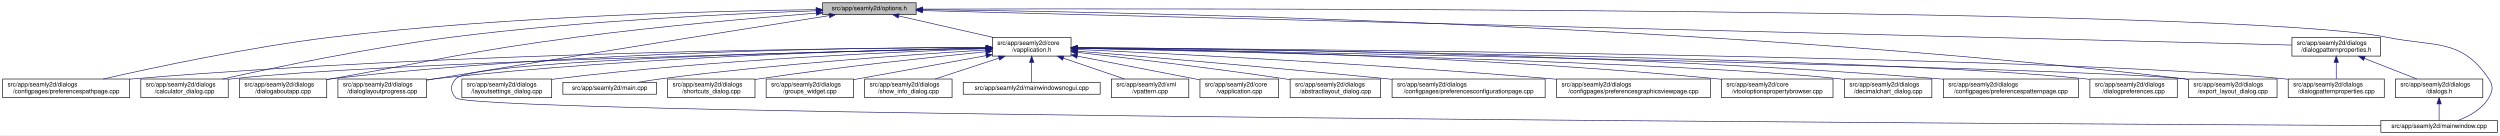
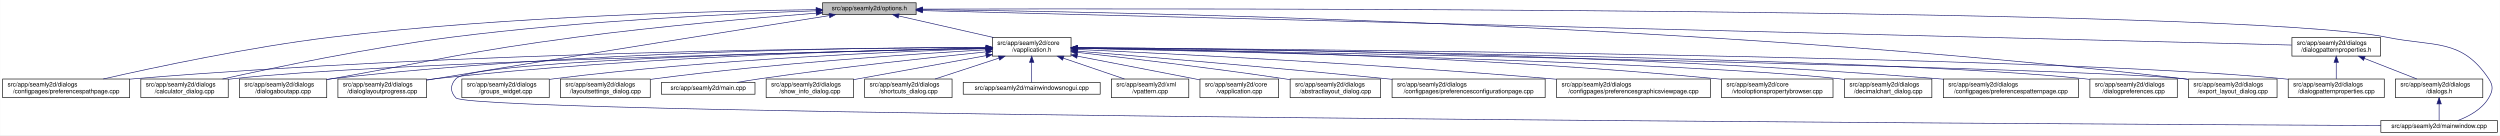
<svg xmlns="http://www.w3.org/2000/svg" xmlns:xlink="http://www.w3.org/1999/xlink" width="4034pt" height="218pt" viewBox="0.00 0.00 4033.50 218.00">
  <g id="graph0" class="graph" transform="scale(1 1) rotate(0) translate(4 214)">
    <polygon fill="white" stroke="transparent" points="-4,4 -4,-214 4029.5,-214 4029.5,4 -4,4" />
    <g id="node1" class="node">
      <g id="a_node1">
        <a xlink:title=" ">
          <polygon fill="#bfbfbf" stroke="black" points="1323,-190.5 1323,-209.5 1474,-209.5 1474,-190.5 1323,-190.5" />
          <text text-anchor="middle" x="1398.5" y="-197.5" font-family="Helvetica,sans-Serif" font-size="10.00">src/app/seamly2d/options.h</text>
        </a>
      </g>
    </g>
    <g id="node2" class="node">
      <g id="a_node2">
        <a xlink:href="../../d9/d02/vapplication_8h.html" target="_top" xlink:title=" ">
          <polygon fill="white" stroke="black" points="1597,-123.5 1597,-153.5 1724,-153.5 1724,-123.5 1597,-123.5" />
          <text text-anchor="start" x="1605" y="-141.5" font-family="Helvetica,sans-Serif" font-size="10.00">src/app/seamly2d/core</text>
          <text text-anchor="middle" x="1660.5" y="-130.5" font-family="Helvetica,sans-Serif" font-size="10.00">/vapplication.h</text>
        </a>
      </g>
    </g>
    <g id="edge1" class="edge">
      <path fill="none" stroke="midnightblue" d="M1445.92,-188.23C1488.74,-178.51 1552,-164.14 1598.75,-153.52" />
      <polygon fill="midnightblue" stroke="midnightblue" points="1445.01,-184.85 1436.04,-190.48 1446.57,-191.67 1445.01,-184.85" />
    </g>
    <g id="node7" class="node">
      <g id="a_node7">
        <a xlink:href="../../dc/d20/preferencespathpage_8cpp.html" target="_top" xlink:title=" ">
          <polygon fill="white" stroke="black" points="0,-56.5 0,-86.5 205,-86.5 205,-56.5 0,-56.5" />
          <text text-anchor="start" x="8" y="-74.5" font-family="Helvetica,sans-Serif" font-size="10.00">src/app/seamly2d/dialogs</text>
          <text text-anchor="middle" x="102.5" y="-63.5" font-family="Helvetica,sans-Serif" font-size="10.00">/configpages/preferencespathpage.cpp</text>
        </a>
      </g>
    </g>
    <g id="edge24" class="edge">
      <path fill="none" stroke="midnightblue" d="M1312.72,-198.42C1156.55,-196.51 815.62,-188.37 530.5,-154 397.95,-138.02 244.73,-105.33 162.34,-86.57" />
      <polygon fill="midnightblue" stroke="midnightblue" points="1312.69,-201.92 1322.73,-198.54 1312.78,-194.92 1312.69,-201.92" />
    </g>
-     <g id="node8" class="node">
-       <g id="a_node8">
+     <g id="node9" class="node">
+       <g id="a_node9">
        <a xlink:href="../../d7/dfa/calculator__dialog_8cpp.html" target="_top" xlink:title=" ">
          <polygon fill="white" stroke="black" points="223,-56.5 223,-86.5 364,-86.5 364,-56.5 223,-56.5" />
          <text text-anchor="start" x="231" y="-74.5" font-family="Helvetica,sans-Serif" font-size="10.00">src/app/seamly2d/dialogs</text>
          <text text-anchor="middle" x="293.5" y="-63.5" font-family="Helvetica,sans-Serif" font-size="10.00">/calculator_dialog.cpp</text>
        </a>
      </g>
    </g>
    <g id="edge25" class="edge">
      <path fill="none" stroke="midnightblue" d="M1312.75,-196.58C1184.4,-192.2 934.89,-180.82 724.5,-154 591.74,-137.08 438.13,-104.98 354.87,-86.52" />
      <polygon fill="midnightblue" stroke="midnightblue" points="1312.8,-200.08 1322.91,-196.92 1313.03,-193.08 1312.8,-200.08" />
    </g>
    <g id="node12" class="node">
      <g id="a_node12">
        <a xlink:href="../../dd/d64/dialogaboutapp_8cpp.html" target="_top" xlink:title=" ">
          <polygon fill="white" stroke="black" points="382,-56.5 382,-86.5 523,-86.5 523,-56.5 382,-56.5" />
          <text text-anchor="start" x="390" y="-74.5" font-family="Helvetica,sans-Serif" font-size="10.00">src/app/seamly2d/dialogs</text>
          <text text-anchor="middle" x="452.5" y="-63.5" font-family="Helvetica,sans-Serif" font-size="10.00">/dialogaboutapp.cpp</text>
        </a>
      </g>
    </g>
    <g id="edge26" class="edge">
      <path fill="none" stroke="midnightblue" d="M1312.82,-192.76C1217.9,-185.39 1060.42,-171.86 925.5,-154 749.41,-130.68 706.41,-117.92 531.5,-87 528.75,-86.51 525.95,-86.02 523.13,-85.51" />
      <polygon fill="midnightblue" stroke="midnightblue" points="1312.7,-196.26 1322.94,-193.54 1313.24,-189.28 1312.7,-196.26" />
    </g>
    <g id="node13" class="node">
      <g id="a_node13">
        <a xlink:href="../../d6/d89/dialoglayoutprogress_8cpp.html" target="_top" xlink:title=" ">
          <polygon fill="white" stroke="black" points="541,-56.5 541,-86.5 684,-86.5 684,-56.5 541,-56.5" />
          <text text-anchor="start" x="549" y="-74.5" font-family="Helvetica,sans-Serif" font-size="10.00">src/app/seamly2d/dialogs</text>
          <text text-anchor="middle" x="612.5" y="-63.5" font-family="Helvetica,sans-Serif" font-size="10.00">/dialoglayoutprogress.cpp</text>
        </a>
      </g>
    </g>
    <g id="edge27" class="edge">
      <path fill="none" stroke="midnightblue" d="M1333.98,-188.86C1210.53,-169.42 932.39,-125.43 698.5,-87 693.87,-86.24 689.1,-85.45 684.29,-84.65" />
      <polygon fill="midnightblue" stroke="midnightblue" points="1333.59,-192.34 1344.02,-190.44 1334.68,-185.43 1333.59,-192.34" />
    </g>
    <g id="node16" class="node">
      <g id="a_node16">
        <a xlink:href="../../dd/d54/export__layout__dialog_8cpp.html" target="_top" xlink:title=" ">
          <polygon fill="white" stroke="black" points="3527,-56.5 3527,-86.5 3670,-86.5 3670,-56.5 3527,-56.5" />
          <text text-anchor="start" x="3535" y="-74.5" font-family="Helvetica,sans-Serif" font-size="10.00">src/app/seamly2d/dialogs</text>
          <text text-anchor="middle" x="3598.5" y="-63.5" font-family="Helvetica,sans-Serif" font-size="10.00">/export_layout_dialog.cpp</text>
        </a>
      </g>
    </g>
    <g id="edge32" class="edge">
      <path fill="none" stroke="midnightblue" d="M1484.77,-198.35C1773.56,-195.34 2732.43,-178.63 3518.5,-87 3521.16,-86.69 3523.87,-86.35 3526.61,-85.97" />
      <polygon fill="midnightblue" stroke="midnightblue" points="1484.34,-194.85 1474.37,-198.46 1484.41,-201.85 1484.34,-194.85" />
    </g>
-     <g id="node23" class="node">
-       <g id="a_node23">
+     <g id="node24" class="node">
+       <g id="a_node24">
        <a xlink:href="../../d8/dd9/mainwindow_8cpp.html" target="_top" xlink:title=" ">
          <polygon fill="white" stroke="black" points="3837.5,-0.5 3837.5,-19.5 4025.5,-19.5 4025.5,-0.5 3837.5,-0.5" />
          <text text-anchor="middle" x="3931.5" y="-7.5" font-family="Helvetica,sans-Serif" font-size="10.00">src/app/seamly2d/mainwindow.cpp</text>
        </a>
      </g>
    </g>
    <g id="edge33" class="edge">
      <path fill="none" stroke="midnightblue" d="M1484.5,-199.28C1891.22,-200.37 3611.75,-202.09 3846.5,-154 3924.04,-138.12 3967.3,-152.66 4011.5,-87 4019.19,-75.57 4018.46,-67.89 4011.5,-56 4000.8,-37.71 3979.63,-26.27 3961.75,-19.51" />
      <polygon fill="midnightblue" stroke="midnightblue" points="1484.29,-195.78 1474.28,-199.26 1484.27,-202.78 1484.29,-195.78" />
    </g>
    <g id="node25" class="node">
      <g id="a_node25">
        <a xlink:href="../../d5/d4e/dialogpatternproperties_8h.html" target="_top" xlink:title=" ">
          <polygon fill="white" stroke="black" points="3694,-123.5 3694,-153.5 3837,-153.5 3837,-123.5 3694,-123.5" />
          <text text-anchor="start" x="3702" y="-141.5" font-family="Helvetica,sans-Serif" font-size="10.00">src/app/seamly2d/dialogs</text>
          <text text-anchor="middle" x="3765.5" y="-130.5" font-family="Helvetica,sans-Serif" font-size="10.00">/dialogpatternproperties.h</text>
        </a>
      </g>
    </g>
    <g id="edge28" class="edge">
      <path fill="none" stroke="midnightblue" d="M1484.48,-196.84C1859.48,-187.41 3348.54,-149.98 3693.77,-141.3" />
      <polygon fill="midnightblue" stroke="midnightblue" points="1484.15,-193.35 1474.24,-197.1 1484.33,-200.34 1484.15,-193.35" />
    </g>
    <g id="node3" class="node">
      <g id="a_node3">
        <a xlink:href="../../d3/dd8/vapplication_8cpp.html" target="_top" xlink:title=" ">
          <polygon fill="white" stroke="black" points="1932,-56.5 1932,-86.5 2059,-86.5 2059,-56.5 1932,-56.5" />
          <text text-anchor="start" x="1940" y="-74.5" font-family="Helvetica,sans-Serif" font-size="10.00">src/app/seamly2d/core</text>
          <text text-anchor="middle" x="1995.5" y="-63.5" font-family="Helvetica,sans-Serif" font-size="10.00">/vapplication.cpp</text>
        </a>
      </g>
    </g>
    <g id="edge2" class="edge">
      <path fill="none" stroke="midnightblue" d="M1733.95,-123.46C1786.49,-113.39 1858.86,-99.45 1922.5,-87 1925.54,-86.4 1928.66,-85.79 1931.8,-85.17" />
      <polygon fill="midnightblue" stroke="midnightblue" points="1733.21,-120.04 1724.05,-125.36 1734.53,-126.91 1733.21,-120.04" />
    </g>
    <g id="node4" class="node">
      <g id="a_node4">
        <a xlink:href="../../dd/db4/abstractlayout__dialog_8cpp.html" target="_top" xlink:title=" ">
          <polygon fill="white" stroke="black" points="2077.5,-56.5 2077.5,-86.5 2223.5,-86.5 2223.5,-56.5 2077.5,-56.5" />
          <text text-anchor="start" x="2085.5" y="-74.5" font-family="Helvetica,sans-Serif" font-size="10.00">src/app/seamly2d/dialogs</text>
          <text text-anchor="middle" x="2150.5" y="-63.5" font-family="Helvetica,sans-Serif" font-size="10.00">/abstractlayout_dialog.cpp</text>
        </a>
      </g>
    </g>
    <g id="edge3" class="edge">
      <path fill="none" stroke="midnightblue" d="M1734.26,-129.46C1815.91,-120.3 1951.34,-104.34 2067.5,-87 2070.68,-86.52 2073.93,-86.02 2077.21,-85.51" />
      <polygon fill="midnightblue" stroke="midnightblue" points="1733.63,-126.01 1724.08,-130.6 1734.41,-132.96 1733.63,-126.01" />
    </g>
    <g id="node5" class="node">
      <g id="a_node5">
        <a xlink:href="../../d2/d2d/preferencesconfigurationpage_8cpp.html" target="_top" xlink:title=" ">
          <polygon fill="white" stroke="black" points="2242,-56.5 2242,-86.5 2489,-86.5 2489,-56.5 2242,-56.5" />
          <text text-anchor="start" x="2250" y="-74.5" font-family="Helvetica,sans-Serif" font-size="10.00">src/app/seamly2d/dialogs</text>
          <text text-anchor="middle" x="2365.5" y="-63.5" font-family="Helvetica,sans-Serif" font-size="10.00">/configpages/preferencesconfigurationpage.cpp</text>
        </a>
      </g>
    </g>
    <g id="edge4" class="edge">
      <path fill="none" stroke="midnightblue" d="M1734.25,-131.48C1843.24,-122.46 2053.74,-104.63 2232.5,-87 2235.62,-86.69 2238.78,-86.38 2241.97,-86.05" />
      <polygon fill="midnightblue" stroke="midnightblue" points="1733.7,-128.01 1724.02,-132.32 1734.28,-134.99 1733.7,-128.01" />
    </g>
    <g id="node6" class="node">
      <g id="a_node6">
        <a xlink:href="../../d9/d70/preferencesgraphicsviewpage_8cpp.html" target="_top" xlink:title=" ">
          <polygon fill="white" stroke="black" points="2507.5,-56.5 2507.5,-86.5 2755.5,-86.5 2755.5,-56.5 2507.5,-56.5" />
          <text text-anchor="start" x="2515.5" y="-74.5" font-family="Helvetica,sans-Serif" font-size="10.00">src/app/seamly2d/dialogs</text>
          <text text-anchor="middle" x="2631.5" y="-63.5" font-family="Helvetica,sans-Serif" font-size="10.00">/configpages/preferencesgraphicsviewpage.cpp</text>
        </a>
      </g>
    </g>
    <g id="edge5" class="edge">
      <path fill="none" stroke="midnightblue" d="M1734.27,-134.23C1880.2,-127.5 2215.94,-110.71 2497.5,-87 2500.76,-86.73 2504.07,-86.44 2507.41,-86.14" />
      <polygon fill="midnightblue" stroke="midnightblue" points="1733.93,-130.74 1724.1,-134.7 1734.25,-137.73 1733.93,-130.74" />
    </g>
    <g id="edge6" class="edge">
      <path fill="none" stroke="midnightblue" d="M1586.77,-137.4C1373.65,-136.57 738.5,-130.35 213.5,-87 210.79,-86.78 208.04,-86.53 205.27,-86.27" />
      <polygon fill="midnightblue" stroke="midnightblue" points="1586.89,-140.9 1596.9,-137.43 1586.92,-133.9 1586.89,-140.9" />
    </g>
-     <g id="edge7" class="edge">
-       <path fill="none" stroke="midnightblue" d="M1586.49,-135.98C1349.4,-130.91 610.29,-113.35 372.5,-87 369.73,-86.69 366.91,-86.35 364.06,-85.97" />
-       <polygon fill="midnightblue" stroke="midnightblue" points="1586.66,-139.49 1596.73,-136.2 1586.81,-132.49 1586.66,-139.49" />
-     </g>
-     <g id="node9" class="node">
-       <g id="a_node9">
+     <g id="node8" class="node">
+       <g id="a_node8">
        <a xlink:href="../../d2/d00/vtooloptionspropertybrowser_8cpp.html" target="_top" xlink:title=" ">
          <polygon fill="white" stroke="black" points="2773.5,-56.5 2773.5,-86.5 2953.5,-86.5 2953.5,-56.5 2773.5,-56.5" />
          <text text-anchor="start" x="2781.5" y="-74.5" font-family="Helvetica,sans-Serif" font-size="10.00">src/app/seamly2d/core</text>
          <text text-anchor="middle" x="2863.5" y="-63.5" font-family="Helvetica,sans-Serif" font-size="10.00">/vtooloptionspropertybrowser.cpp</text>
        </a>
      </g>
    </g>
-     <g id="edge8" class="edge">
+     <g id="edge7" class="edge">
      <path fill="none" stroke="midnightblue" d="M1734.14,-136.67C1911.76,-134.1 2377.61,-124.09 2764.5,-87 2767.44,-86.72 2770.43,-86.41 2773.44,-86.08" />
      <polygon fill="midnightblue" stroke="midnightblue" points="1734.08,-133.17 1724.13,-136.81 1734.18,-140.17 1734.08,-133.17" />
+     </g>
+     <g id="edge8" class="edge">
+       <path fill="none" stroke="midnightblue" d="M1586.49,-135.98C1349.4,-130.91 610.29,-113.35 372.5,-87 369.73,-86.69 366.91,-86.35 364.06,-85.97" />
+       <polygon fill="midnightblue" stroke="midnightblue" points="1586.66,-139.49 1596.73,-136.2 1586.81,-132.49 1586.66,-139.49" />
    </g>
    <g id="node10" class="node">
      <g id="a_node10">
        <a xlink:href="../../dd/dc2/decimalchart__dialog_8cpp.html" target="_top" xlink:title=" ">
          <polygon fill="white" stroke="black" points="2972,-56.5 2972,-86.5 3113,-86.5 3113,-56.5 2972,-56.5" />
          <text text-anchor="start" x="2980" y="-74.5" font-family="Helvetica,sans-Serif" font-size="10.00">src/app/seamly2d/dialogs</text>
          <text text-anchor="middle" x="3042.5" y="-63.5" font-family="Helvetica,sans-Serif" font-size="10.00">/decimalchart_dialog.cpp</text>
        </a>
      </g>
    </g>
    <g id="edge9" class="edge">
      <path fill="none" stroke="midnightblue" d="M1734.48,-136C1973.25,-130.94 2721.81,-113.35 2962.5,-87 2965.59,-86.66 2968.73,-86.28 2971.91,-85.85" />
      <polygon fill="midnightblue" stroke="midnightblue" points="1734.1,-132.51 1724.17,-136.22 1734.25,-139.51 1734.1,-132.51" />
    </g>
    <g id="node11" class="node">
      <g id="a_node11">
        <a xlink:href="../../dc/d63/preferencespatternpage_8cpp.html" target="_top" xlink:title=" ">
          <polygon fill="white" stroke="black" points="3131.5,-56.5 3131.5,-86.5 3349.5,-86.5 3349.5,-56.5 3131.5,-56.5" />
          <text text-anchor="start" x="3139.5" y="-74.5" font-family="Helvetica,sans-Serif" font-size="10.00">src/app/seamly2d/dialogs</text>
          <text text-anchor="middle" x="3240.5" y="-63.5" font-family="Helvetica,sans-Serif" font-size="10.00">/configpages/preferencespatternpage.cpp</text>
        </a>
      </g>
    </g>
    <g id="edge10" class="edge">
      <path fill="none" stroke="midnightblue" d="M1734.22,-137.24C1948.76,-135.98 2591.27,-128.73 3122.5,-87 3125.38,-86.77 3128.3,-86.53 3131.24,-86.27" />
      <polygon fill="midnightblue" stroke="midnightblue" points="1734,-133.74 1724.02,-137.29 1734.04,-140.74 1734,-133.74" />
    </g>
    <g id="edge11" class="edge">
      <path fill="none" stroke="midnightblue" d="M1586.73,-137.68C1406.13,-137.38 927.6,-132 531.5,-87 528.73,-86.69 525.91,-86.33 523.06,-85.95" />
      <polygon fill="midnightblue" stroke="midnightblue" points="1586.91,-141.18 1596.91,-137.7 1586.92,-134.18 1586.91,-141.18" />
    </g>
    <g id="edge12" class="edge">
      <path fill="none" stroke="midnightblue" d="M1586.69,-136.5C1425.18,-133.7 1028.51,-123.36 698.5,-87 693.83,-86.49 689.04,-85.88 684.21,-85.22" />
      <polygon fill="midnightblue" stroke="midnightblue" points="1586.92,-140.01 1596.98,-136.68 1587.04,-133.01 1586.92,-140.01" />
    </g>
    <g id="node14" class="node">
      <g id="a_node14">
        <a xlink:href="../../d5/dc5/dialogpreferences_8cpp.html" target="_top" xlink:title=" ">
          <polygon fill="white" stroke="black" points="3368,-56.5 3368,-86.5 3509,-86.5 3509,-56.5 3368,-56.5" />
          <text text-anchor="start" x="3376" y="-74.5" font-family="Helvetica,sans-Serif" font-size="10.00">src/app/seamly2d/dialogs</text>
          <text text-anchor="middle" x="3438.5" y="-63.5" font-family="Helvetica,sans-Serif" font-size="10.00">/dialogpreferences.cpp</text>
        </a>
      </g>
    </g>
    <g id="edge13" class="edge">
      <path fill="none" stroke="midnightblue" d="M1734.44,-136.77C2018.04,-133.76 3036.54,-120.77 3358.5,-87 3361.59,-86.68 3364.74,-86.3 3367.91,-85.89" />
      <polygon fill="midnightblue" stroke="midnightblue" points="1734.22,-133.28 1724.26,-136.88 1734.3,-140.28 1734.22,-133.28" />
    </g>
    <g id="node15" class="node">
      <g id="a_node15">
        <a xlink:href="../../d5/d18/dialogpatternproperties_8cpp.html" target="_top" xlink:title=" ">
          <polygon fill="white" stroke="black" points="3688,-56.5 3688,-86.5 3843,-86.5 3843,-56.5 3688,-56.5" />
          <text text-anchor="start" x="3696" y="-74.5" font-family="Helvetica,sans-Serif" font-size="10.00">src/app/seamly2d/dialogs</text>
          <text text-anchor="middle" x="3765.5" y="-63.5" font-family="Helvetica,sans-Serif" font-size="10.00">/dialogpatternproperties.cpp</text>
        </a>
      </g>
    </g>
    <g id="edge14" class="edge">
      <path fill="none" stroke="midnightblue" d="M1734.81,-137.06C2051.64,-134.94 3291.05,-124.41 3679.5,-87 3682.21,-86.74 3684.97,-86.44 3687.75,-86.12" />
      <polygon fill="midnightblue" stroke="midnightblue" points="1734.35,-133.56 1724.38,-137.12 1734.4,-140.56 1734.35,-133.56" />
    </g>
    <g id="edge15" class="edge">
      <path fill="none" stroke="midnightblue" d="M1734.28,-136.16C2057.37,-130.2 3339.2,-105.58 3518.5,-87 3521.17,-86.72 3523.88,-86.41 3526.62,-86.06" />
      <polygon fill="midnightblue" stroke="midnightblue" points="1734.04,-132.66 1724.1,-136.35 1734.16,-139.66 1734.04,-132.66" />
    </g>
    <g id="node17" class="node">
      <g id="a_node17">
-         <a xlink:href="../../d0/dfa/layoutsettings__dialog_8cpp.html" target="_top" xlink:title=" ">
-           <polygon fill="white" stroke="black" points="741,-56.5 741,-86.5 886,-86.5 886,-56.5 741,-56.5" />
+         <a xlink:href="../../db/d5c/groups__widget_8cpp.html" target="_top" xlink:title=" ">
+           <polygon fill="white" stroke="black" points="741,-56.5 741,-86.5 882,-86.5 882,-56.5 741,-56.5" />
          <text text-anchor="start" x="749" y="-74.5" font-family="Helvetica,sans-Serif" font-size="10.00">src/app/seamly2d/dialogs</text>
-           <text text-anchor="middle" x="813.5" y="-63.5" font-family="Helvetica,sans-Serif" font-size="10.00">/layoutsettings_dialog.cpp</text>
+           <text text-anchor="middle" x="811.5" y="-63.5" font-family="Helvetica,sans-Serif" font-size="10.00">/groups_widget.cpp</text>
        </a>
      </g>
    </g>
    <g id="edge16" class="edge">
-       <path fill="none" stroke="midnightblue" d="M1586.61,-135.36C1449.67,-130.8 1147.37,-117.87 894.5,-87 891.81,-86.67 889.07,-86.31 886.3,-85.93" />
-       <polygon fill="midnightblue" stroke="midnightblue" points="1586.86,-138.87 1596.97,-135.7 1587.09,-131.88 1586.86,-138.87" />
+       <path fill="none" stroke="midnightblue" d="M1586.47,-135.5C1448.92,-131.15 1144.78,-118.57 890.5,-87 887.73,-86.66 884.91,-86.28 882.07,-85.87" />
+       <polygon fill="midnightblue" stroke="midnightblue" points="1586.78,-139.01 1596.88,-135.82 1587,-132.02 1586.78,-139.01" />
    </g>
    <g id="node18" class="node">
      <g id="a_node18">
-         <a xlink:href="../../dc/d14/app_2seamly2d_2main_8cpp.html" target="_top" xlink:title=" ">
-           <polygon fill="white" stroke="black" points="904,-62 904,-81 1055,-81 1055,-62 904,-62" />
-           <text text-anchor="middle" x="979.5" y="-69" font-family="Helvetica,sans-Serif" font-size="10.00">src/app/seamly2d/main.cpp</text>
+         <a xlink:href="../../d0/dfa/layoutsettings__dialog_8cpp.html" target="_top" xlink:title=" ">
+           <polygon fill="white" stroke="black" points="900,-56.5 900,-86.5 1045,-86.5 1045,-56.5 900,-56.5" />
+           <text text-anchor="start" x="908" y="-74.5" font-family="Helvetica,sans-Serif" font-size="10.00">src/app/seamly2d/dialogs</text>
+           <text text-anchor="middle" x="972.5" y="-63.5" font-family="Helvetica,sans-Serif" font-size="10.00">/layoutsettings_dialog.cpp</text>
        </a>
      </g>
    </g>
    <g id="edge17" class="edge">
-       <path fill="none" stroke="midnightblue" d="M1586.43,-133.3C1473.37,-126.43 1251.09,-111.08 1063.5,-87 1050.88,-85.38 1037.25,-83.21 1024.73,-81.05" />
-       <polygon fill="midnightblue" stroke="midnightblue" points="1586.5,-136.81 1596.69,-133.92 1586.92,-129.83 1586.5,-136.81" />
+       <path fill="none" stroke="midnightblue" d="M1586.89,-133.62C1472.45,-127.08 1245.1,-112.06 1053.5,-87 1050.81,-86.65 1048.07,-86.27 1045.31,-85.87" />
+       <polygon fill="midnightblue" stroke="midnightblue" points="1586.75,-137.12 1596.94,-134.19 1587.15,-130.13 1586.75,-137.12" />
    </g>
    <g id="node19" class="node">
      <g id="a_node19">
-         <a xlink:href="../../dd/d84/shortcuts__dialog_8cpp.html" target="_top" xlink:title=" ">
-           <polygon fill="white" stroke="black" points="1073,-56.5 1073,-86.5 1214,-86.5 1214,-56.5 1073,-56.5" />
-           <text text-anchor="start" x="1081" y="-74.5" font-family="Helvetica,sans-Serif" font-size="10.00">src/app/seamly2d/dialogs</text>
-           <text text-anchor="middle" x="1143.5" y="-63.5" font-family="Helvetica,sans-Serif" font-size="10.00">/shortcuts_dialog.cpp</text>
+         <a xlink:href="../../dc/d14/app_2seamly2d_2main_8cpp.html" target="_top" xlink:title=" ">
+           <polygon fill="white" stroke="black" points="1063,-62 1063,-81 1214,-81 1214,-62 1063,-62" />
+           <text text-anchor="middle" x="1138.5" y="-69" font-family="Helvetica,sans-Serif" font-size="10.00">src/app/seamly2d/main.cpp</text>
        </a>
      </g>
    </g>
    <g id="edge18" class="edge">
-       <path fill="none" stroke="midnightblue" d="M1586.8,-130.52C1499.59,-121.91 1350.12,-106.05 1222.5,-87 1219.74,-86.59 1216.93,-86.15 1214.1,-85.7" />
-       <polygon fill="midnightblue" stroke="midnightblue" points="1586.56,-134.01 1596.86,-131.51 1587.25,-127.05 1586.56,-134.01" />
+       <path fill="none" stroke="midnightblue" d="M1586.83,-130.28C1499.66,-121.45 1350.22,-105.37 1222.5,-87 1210.34,-85.25 1197.24,-83.11 1185.08,-81.02" />
+       <polygon fill="midnightblue" stroke="midnightblue" points="1586.59,-133.77 1596.89,-131.3 1587.29,-126.81 1586.59,-133.77" />
    </g>
    <g id="node20" class="node">
      <g id="a_node20">
-         <a xlink:href="../../db/d5c/groups__widget_8cpp.html" target="_top" xlink:title=" ">
+         <a xlink:href="../../d2/df4/show__info__dialog_8cpp.html" target="_top" xlink:title=" ">
          <polygon fill="white" stroke="black" points="1232,-56.5 1232,-86.5 1373,-86.5 1373,-56.5 1232,-56.5" />
          <text text-anchor="start" x="1240" y="-74.5" font-family="Helvetica,sans-Serif" font-size="10.00">src/app/seamly2d/dialogs</text>
-           <text text-anchor="middle" x="1302.5" y="-63.5" font-family="Helvetica,sans-Serif" font-size="10.00">/groups_widget.cpp</text>
+           <text text-anchor="middle" x="1302.5" y="-63.5" font-family="Helvetica,sans-Serif" font-size="10.00">/show_info_dialog.cpp</text>
        </a>
      </g>
    </g>
    <g id="edge19" class="edge">
      <path fill="none" stroke="midnightblue" d="M1586.9,-124.23C1530.64,-114.07 1451.17,-99.7 1381.5,-87 1378.76,-86.5 1375.96,-85.99 1373.13,-85.47" />
      <polygon fill="midnightblue" stroke="midnightblue" points="1586.31,-127.68 1596.78,-126.01 1587.56,-120.79 1586.31,-127.68" />
    </g>
    <g id="node21" class="node">
      <g id="a_node21">
-         <a xlink:href="../../d2/df4/show__info__dialog_8cpp.html" target="_top" xlink:title=" ">
+         <a xlink:href="../../dd/d84/shortcuts__dialog_8cpp.html" target="_top" xlink:title=" ">
          <polygon fill="white" stroke="black" points="1391,-56.5 1391,-86.5 1532,-86.5 1532,-56.5 1391,-56.5" />
          <text text-anchor="start" x="1399" y="-74.5" font-family="Helvetica,sans-Serif" font-size="10.00">src/app/seamly2d/dialogs</text>
-           <text text-anchor="middle" x="1461.5" y="-63.5" font-family="Helvetica,sans-Serif" font-size="10.00">/show_info_dialog.cpp</text>
+           <text text-anchor="middle" x="1461.5" y="-63.5" font-family="Helvetica,sans-Serif" font-size="10.00">/shortcuts_dialog.cpp</text>
        </a>
      </g>
    </g>
    <g id="edge20" class="edge">
      <path fill="none" stroke="midnightblue" d="M1607.62,-120.23C1575.43,-109.71 1534.83,-96.45 1504.6,-86.58" />
      <polygon fill="midnightblue" stroke="midnightblue" points="1606.73,-123.62 1617.32,-123.4 1608.9,-116.96 1606.73,-123.62" />
    </g>
    <g id="node22" class="node">
      <g id="a_node22">
        <a xlink:href="../../d8/de8/mainwindowsnogui_8cpp.html" target="_top" xlink:title=" ">
          <polygon fill="white" stroke="black" points="1550,-62 1550,-81 1771,-81 1771,-62 1550,-62" />
          <text text-anchor="middle" x="1660.5" y="-69" font-family="Helvetica,sans-Serif" font-size="10.00">src/app/seamly2d/mainwindowsnogui.cpp</text>
        </a>
      </g>
    </g>
    <g id="edge21" class="edge">
      <path fill="none" stroke="midnightblue" d="M1660.5,-113.25C1660.5,-102.02 1660.5,-89.38 1660.5,-81.19" />
      <polygon fill="midnightblue" stroke="midnightblue" points="1657,-113.4 1660.5,-123.4 1664,-113.4 1657,-113.4" />
    </g>
-     <g id="edge22" class="edge">
-       <path fill="none" stroke="midnightblue" d="M1586.57,-136.22C1371.73,-132.15 760.77,-117.9 731.5,-87 722.03,-77 721.83,-65.81 731.5,-56 759.49,-27.61 3311.86,-13.95 3837.49,-11.43" />
-       <polygon fill="midnightblue" stroke="midnightblue" points="1586.74,-139.73 1596.81,-136.41 1586.87,-132.73 1586.74,-139.73" />
-     </g>
-     <g id="node24" class="node">
-       <g id="a_node24">
+     <g id="node23" class="node">
+       <g id="a_node23">
        <a xlink:href="../../d3/d49/vpattern_8cpp.html" target="_top" xlink:title=" ">
          <polygon fill="white" stroke="black" points="1789,-56.5 1789,-86.5 1914,-86.5 1914,-56.5 1789,-56.5" />
          <text text-anchor="start" x="1797" y="-74.5" font-family="Helvetica,sans-Serif" font-size="10.00">src/app/seamly2d/xml</text>
          <text text-anchor="middle" x="1851.5" y="-63.5" font-family="Helvetica,sans-Serif" font-size="10.00">/vpattern.cpp</text>
        </a>
      </g>
    </g>
-     <g id="edge23" class="edge">
+     <g id="edge22" class="edge">
      <path fill="none" stroke="midnightblue" d="M1711.65,-120.09C1742.49,-109.6 1781.25,-96.41 1810.14,-86.58" />
      <polygon fill="midnightblue" stroke="midnightblue" points="1710.28,-116.86 1701.94,-123.4 1712.54,-123.49 1710.28,-116.86" />
+     </g>
+     <g id="edge23" class="edge">
+       <path fill="none" stroke="midnightblue" d="M1586.57,-136.22C1371.73,-132.15 760.77,-117.9 731.5,-87 722.03,-77 721.83,-65.81 731.5,-56 759.49,-27.61 3311.86,-13.95 3837.49,-11.43" />
+       <polygon fill="midnightblue" stroke="midnightblue" points="1586.74,-139.73 1596.81,-136.41 1586.87,-132.73 1586.74,-139.73" />
    </g>
    <g id="edge29" class="edge">
      <path fill="none" stroke="midnightblue" d="M3765.5,-113.11C3765.5,-104.15 3765.5,-94.32 3765.5,-86.58" />
      <polygon fill="midnightblue" stroke="midnightblue" points="3762,-113.4 3765.5,-123.4 3769,-113.4 3762,-113.4" />
    </g>
    <g id="node26" class="node">
      <g id="a_node26">
        <a xlink:href="../../d6/d64/dialogs_8h.html" target="_top" xlink:title=" ">
          <polygon fill="white" stroke="black" points="3861,-56.5 3861,-86.5 4002,-86.5 4002,-56.5 3861,-56.5" />
          <text text-anchor="start" x="3869" y="-74.5" font-family="Helvetica,sans-Serif" font-size="10.00">src/app/seamly2d/dialogs</text>
          <text text-anchor="middle" x="3931.5" y="-63.5" font-family="Helvetica,sans-Serif" font-size="10.00">/dialogs.h</text>
        </a>
      </g>
    </g>
    <g id="edge30" class="edge">
      <path fill="none" stroke="midnightblue" d="M3811.01,-119.68C3837.63,-109.26 3870.77,-96.28 3895.55,-86.58" />
      <polygon fill="midnightblue" stroke="midnightblue" points="3809.55,-116.49 3801.52,-123.4 3812.11,-123.01 3809.55,-116.49" />
    </g>
    <g id="edge31" class="edge">
      <path fill="none" stroke="midnightblue" d="M3931.5,-46.29C3931.5,-36.86 3931.5,-26.65 3931.5,-19.66" />
      <polygon fill="midnightblue" stroke="midnightblue" points="3928,-46.4 3931.5,-56.4 3935,-46.4 3928,-46.4" />
    </g>
  </g>
</svg>
